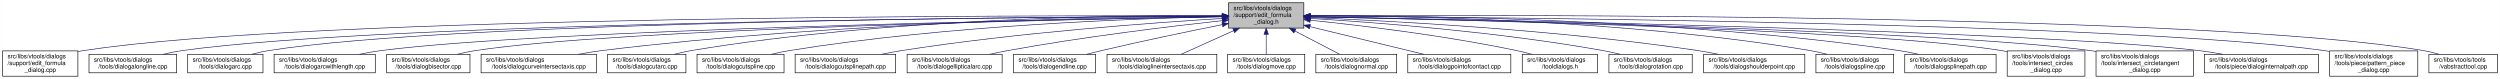
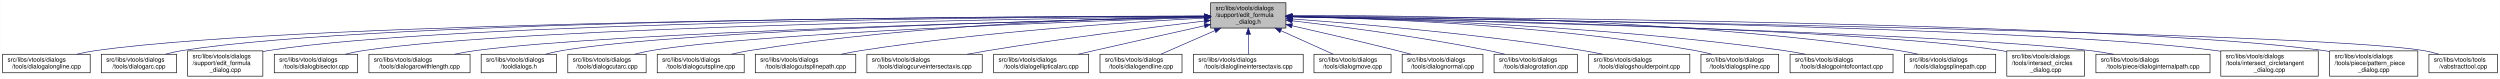
- <svg xmlns="http://www.w3.org/2000/svg" xmlns:xlink="http://www.w3.org/1999/xlink" width="4052pt" height="128pt" viewBox="0.00 0.00 4051.50 128.00">
+ <svg xmlns="http://www.w3.org/2000/svg" xmlns:xlink="http://www.w3.org/1999/xlink" width="4054pt" height="128pt" viewBox="0.00 0.00 4053.50 128.00">
  <g id="graph0" class="graph" transform="scale(1 1) rotate(0) translate(4 124)">
-     <polygon fill="white" stroke="transparent" points="-4,4 -4,-124 4047.5,-124 4047.5,4 -4,4" />
+     <polygon fill="white" stroke="transparent" points="-4,4 -4,-124 4049.5,-124 4049.5,4 -4,4" />
    <g id="node1" class="node">
      <g id="a_node1">
        <a xlink:title=" ">
-           <polygon fill="#bfbfbf" stroke="black" points="1987,-78.5 1987,-119.5 2109,-119.5 2109,-78.5 1987,-78.5" />
-           <text text-anchor="start" x="1995" y="-107.5" font-family="Helvetica,sans-Serif" font-size="10.00">src/libs/vtools/dialogs</text>
-           <text text-anchor="start" x="1995" y="-96.5" font-family="Helvetica,sans-Serif" font-size="10.00">/support/edit_formula</text>
-           <text text-anchor="middle" x="2048" y="-85.5" font-family="Helvetica,sans-Serif" font-size="10.00">_dialog.h</text>
+           <polygon fill="#bfbfbf" stroke="black" points="1959,-78.5 1959,-119.5 2081,-119.5 2081,-78.5 1959,-78.5" />
+           <text text-anchor="start" x="1967" y="-107.5" font-family="Helvetica,sans-Serif" font-size="10.00">src/libs/vtools/dialogs</text>
+           <text text-anchor="start" x="1967" y="-96.5" font-family="Helvetica,sans-Serif" font-size="10.00">/support/edit_formula</text>
+           <text text-anchor="middle" x="2020" y="-85.5" font-family="Helvetica,sans-Serif" font-size="10.00">_dialog.h</text>
        </a>
      </g>
    </g>
    <g id="node2" class="node">
      <g id="a_node2">
-         <a xlink:href="../../d7/d8d/edit__formula__dialog_8cpp.html" target="_top" xlink:title=" ">
-           <polygon fill="white" stroke="black" points="0,-0.5 0,-41.5 122,-41.5 122,-0.5 0,-0.5" />
-           <text text-anchor="start" x="8" y="-29.5" font-family="Helvetica,sans-Serif" font-size="10.00">src/libs/vtools/dialogs</text>
-           <text text-anchor="start" x="8" y="-18.5" font-family="Helvetica,sans-Serif" font-size="10.00">/support/edit_formula</text>
-           <text text-anchor="middle" x="61" y="-7.5" font-family="Helvetica,sans-Serif" font-size="10.00">_dialog.cpp</text>
+         <a xlink:href="../../d6/d5d/dialogalongline_8cpp.html" target="_top" xlink:title=" ">
+           <polygon fill="white" stroke="black" points="0,-6 0,-36 142,-36 142,-6 0,-6" />
+           <text text-anchor="start" x="8" y="-24" font-family="Helvetica,sans-Serif" font-size="10.00">src/libs/vtools/dialogs</text>
+           <text text-anchor="middle" x="71" y="-13" font-family="Helvetica,sans-Serif" font-size="10.00">/tools/dialogalongline.cpp</text>
        </a>
      </g>
    </g>
    <g id="edge1" class="edge">
-       <path fill="none" stroke="midnightblue" d="M1976.36,-98.29C1673.47,-99.15 496.82,-98.69 131,-42 128.13,-41.55 125.21,-41.03 122.27,-40.44" />
-       <polygon fill="midnightblue" stroke="midnightblue" points="1976.77,-101.79 1986.76,-98.26 1976.75,-94.79 1976.77,-101.79" />
+       <path fill="none" stroke="midnightblue" d="M1948.71,-97.91C1651.25,-97.23 507.92,-91.38 151,-42 140.93,-40.61 130.29,-38.45 120.18,-36.06" />
+       <polygon fill="midnightblue" stroke="midnightblue" points="1948.93,-101.41 1958.94,-97.93 1948.94,-94.41 1948.93,-101.41" />
    </g>
    <g id="node3" class="node">
      <g id="a_node3">
-         <a xlink:href="../../d6/d5d/dialogalongline_8cpp.html" target="_top" xlink:title=" ">
-           <polygon fill="white" stroke="black" points="140,-6 140,-36 282,-36 282,-6 140,-6" />
-           <text text-anchor="start" x="148" y="-24" font-family="Helvetica,sans-Serif" font-size="10.00">src/libs/vtools/dialogs</text>
-           <text text-anchor="middle" x="211" y="-13" font-family="Helvetica,sans-Serif" font-size="10.00">/tools/dialogalongline.cpp</text>
+         <a xlink:href="../../d1/d37/dialogarc_8cpp.html" target="_top" xlink:title=" ">
+           <polygon fill="white" stroke="black" points="160,-6 160,-36 282,-36 282,-6 160,-6" />
+           <text text-anchor="start" x="168" y="-24" font-family="Helvetica,sans-Serif" font-size="10.00">src/libs/vtools/dialogs</text>
+           <text text-anchor="middle" x="221" y="-13" font-family="Helvetica,sans-Serif" font-size="10.00">/tools/dialogarc.cpp</text>
        </a>
      </g>
    </g>
    <g id="edge2" class="edge">
-       <path fill="none" stroke="midnightblue" d="M1976.3,-97.75C1689.54,-96.44 624.66,-88.48 291,-42 280.93,-40.6 270.3,-38.43 260.18,-36.04" />
-       <polygon fill="midnightblue" stroke="midnightblue" points="1976.55,-101.25 1986.57,-97.8 1976.58,-94.25 1976.55,-101.25" />
+       <path fill="none" stroke="midnightblue" d="M1948.44,-98.02C1664.68,-97.75 618.16,-93.23 291,-42 282.13,-40.61 272.8,-38.45 263.94,-36.06" />
+       <polygon fill="midnightblue" stroke="midnightblue" points="1948.61,-101.52 1958.61,-98.03 1948.61,-94.52 1948.61,-101.52" />
    </g>
    <g id="node4" class="node">
      <g id="a_node4">
-         <a xlink:href="../../d1/d37/dialogarc_8cpp.html" target="_top" xlink:title=" ">
-           <polygon fill="white" stroke="black" points="300,-6 300,-36 422,-36 422,-6 300,-6" />
-           <text text-anchor="start" x="308" y="-24" font-family="Helvetica,sans-Serif" font-size="10.00">src/libs/vtools/dialogs</text>
-           <text text-anchor="middle" x="361" y="-13" font-family="Helvetica,sans-Serif" font-size="10.00">/tools/dialogarc.cpp</text>
+         <a xlink:href="../../d7/d8d/edit__formula__dialog_8cpp.html" target="_top" xlink:title=" ">
+           <polygon fill="white" stroke="black" points="300,-0.5 300,-41.5 422,-41.5 422,-0.5 300,-0.5" />
+           <text text-anchor="start" x="308" y="-29.5" font-family="Helvetica,sans-Serif" font-size="10.00">src/libs/vtools/dialogs</text>
+           <text text-anchor="start" x="308" y="-18.5" font-family="Helvetica,sans-Serif" font-size="10.00">/support/edit_formula</text>
+           <text text-anchor="middle" x="361" y="-7.5" font-family="Helvetica,sans-Serif" font-size="10.00">_dialog.cpp</text>
        </a>
      </g>
    </g>
    <g id="edge3" class="edge">
-       <path fill="none" stroke="midnightblue" d="M1976.61,-97.84C1704.88,-96.86 735.25,-89.99 431,-42 422.14,-40.6 412.8,-38.44 403.95,-36.05" />
-       <polygon fill="midnightblue" stroke="midnightblue" points="1976.73,-101.34 1986.74,-97.87 1976.75,-94.34 1976.73,-101.34" />
+       <path fill="none" stroke="midnightblue" d="M1948.94,-97.79C1680.68,-96.63 729.64,-89.2 431,-42 428.13,-41.55 425.21,-41.01 422.27,-40.42" />
+       <polygon fill="midnightblue" stroke="midnightblue" points="1948.93,-101.29 1958.95,-97.83 1948.96,-94.29 1948.93,-101.29" />
    </g>
    <g id="node5" class="node">
      <g id="a_node5">
-         <a xlink:href="../../d2/d29/dialogarcwithlength_8cpp.html" target="_top" xlink:title=" ">
-           <polygon fill="white" stroke="black" points="440,-6 440,-36 604,-36 604,-6 440,-6" />
-           <text text-anchor="start" x="448" y="-24" font-family="Helvetica,sans-Serif" font-size="10.00">src/libs/vtools/dialogs</text>
-           <text text-anchor="middle" x="522" y="-13" font-family="Helvetica,sans-Serif" font-size="10.00">/tools/dialogarcwithlength.cpp</text>
+         <a xlink:href="../../da/dfa/dialogbisector_8cpp.html" target="_top" xlink:title=" ">
+           <polygon fill="white" stroke="black" points="440.5,-6 440.5,-36 575.5,-36 575.5,-6 440.5,-6" />
+           <text text-anchor="start" x="448.5" y="-24" font-family="Helvetica,sans-Serif" font-size="10.00">src/libs/vtools/dialogs</text>
+           <text text-anchor="middle" x="508" y="-13" font-family="Helvetica,sans-Serif" font-size="10.00">/tools/dialogbisector.cpp</text>
        </a>
      </g>
    </g>
    <g id="edge4" class="edge">
-       <path fill="none" stroke="midnightblue" d="M1976.89,-96.89C1725.77,-92.73 881.3,-76.44 613,-42 601.77,-40.56 589.88,-38.41 578.52,-36.05" />
-       <polygon fill="midnightblue" stroke="midnightblue" points="1976.93,-100.4 1986.99,-97.06 1977.05,-93.4 1976.93,-100.4" />
+       <path fill="none" stroke="midnightblue" d="M1948.84,-97.25C1697.56,-94.27 852.6,-81.5 585,-42 575.44,-40.59 565.34,-38.45 555.73,-36.1" />
+       <polygon fill="midnightblue" stroke="midnightblue" points="1948.9,-100.75 1958.94,-97.37 1948.99,-93.75 1948.9,-100.75" />
    </g>
    <g id="node6" class="node">
      <g id="a_node6">
-         <a xlink:href="../../da/dfa/dialogbisector_8cpp.html" target="_top" xlink:title=" ">
-           <polygon fill="white" stroke="black" points="622.5,-6 622.5,-36 757.5,-36 757.5,-6 622.5,-6" />
-           <text text-anchor="start" x="630.5" y="-24" font-family="Helvetica,sans-Serif" font-size="10.00">src/libs/vtools/dialogs</text>
-           <text text-anchor="middle" x="690" y="-13" font-family="Helvetica,sans-Serif" font-size="10.00">/tools/dialogbisector.cpp</text>
+         <a xlink:href="../../d2/d29/dialogarcwithlength_8cpp.html" target="_top" xlink:title=" ">
+           <polygon fill="white" stroke="black" points="594,-6 594,-36 758,-36 758,-6 594,-6" />
+           <text text-anchor="start" x="602" y="-24" font-family="Helvetica,sans-Serif" font-size="10.00">src/libs/vtools/dialogs</text>
+           <text text-anchor="middle" x="676" y="-13" font-family="Helvetica,sans-Serif" font-size="10.00">/tools/dialogarcwithlength.cpp</text>
        </a>
      </g>
    </g>
    <g id="edge5" class="edge">
-       <path fill="none" stroke="midnightblue" d="M1976.67,-96.89C1743.05,-92.94 1002.3,-77.83 766,-42 756.56,-40.57 746.6,-38.42 737.11,-36.06" />
-       <polygon fill="midnightblue" stroke="midnightblue" points="1976.7,-100.39 1986.75,-97.06 1976.81,-93.39 1976.7,-100.39" />
+       <path fill="none" stroke="midnightblue" d="M1948.42,-96.42C1718.13,-91.07 997.97,-72.31 767,-42 755.93,-40.55 744.22,-38.43 733.02,-36.1" />
+       <polygon fill="midnightblue" stroke="midnightblue" points="1948.61,-99.92 1958.68,-96.65 1948.77,-92.93 1948.61,-99.92" />
    </g>
    <g id="node7" class="node">
      <g id="a_node7">
-         <a xlink:href="../../dd/d39/dialogcurveintersectaxis_8cpp.html" target="_top" xlink:title=" ">
-           <polygon fill="white" stroke="black" points="775.5,-6 775.5,-36 962.5,-36 962.5,-6 775.5,-6" />
-           <text text-anchor="start" x="783.5" y="-24" font-family="Helvetica,sans-Serif" font-size="10.00">src/libs/vtools/dialogs</text>
-           <text text-anchor="middle" x="869" y="-13" font-family="Helvetica,sans-Serif" font-size="10.00">/tools/dialogcurveintersectaxis.cpp</text>
+         <a xlink:href="../../df/ded/tooldialogs_8h.html" target="_top" xlink:title=" ">
+           <polygon fill="white" stroke="black" points="776,-6 776,-36 898,-36 898,-6 776,-6" />
+           <text text-anchor="start" x="784" y="-24" font-family="Helvetica,sans-Serif" font-size="10.00">src/libs/vtools/dialogs</text>
+           <text text-anchor="middle" x="837" y="-13" font-family="Helvetica,sans-Serif" font-size="10.00">/tooldialogs.h</text>
        </a>
      </g>
    </g>
    <g id="edge6" class="edge">
-       <path fill="none" stroke="midnightblue" d="M1976.71,-97.78C1803.67,-96.47 1347.91,-88.51 971,-42 958.73,-40.49 945.73,-38.35 933.26,-36.03" />
-       <polygon fill="midnightblue" stroke="midnightblue" points="1976.69,-101.28 1986.71,-97.85 1976.74,-94.28 1976.69,-101.28" />
+       <path fill="none" stroke="midnightblue" d="M1948.83,-96.54C1736.34,-91.84 1108.76,-75.45 907,-42 898.27,-40.55 889.08,-38.4 880.34,-36.04" />
+       <polygon fill="midnightblue" stroke="midnightblue" points="1948.86,-100.04 1958.94,-96.76 1949.02,-93.04 1948.86,-100.04" />
    </g>
    <g id="node8" class="node">
      <g id="a_node8">
        <a xlink:href="../../d9/d90/dialogcutarc_8cpp.html" target="_top" xlink:title=" ">
-           <polygon fill="white" stroke="black" points="980.5,-6 980.5,-36 1107.5,-36 1107.5,-6 980.5,-6" />
-           <text text-anchor="start" x="988.5" y="-24" font-family="Helvetica,sans-Serif" font-size="10.00">src/libs/vtools/dialogs</text>
-           <text text-anchor="middle" x="1044" y="-13" font-family="Helvetica,sans-Serif" font-size="10.00">/tools/dialogcutarc.cpp</text>
+           <polygon fill="white" stroke="black" points="916.5,-6 916.5,-36 1043.5,-36 1043.5,-6 916.5,-6" />
+           <text text-anchor="start" x="924.5" y="-24" font-family="Helvetica,sans-Serif" font-size="10.00">src/libs/vtools/dialogs</text>
+           <text text-anchor="middle" x="980" y="-13" font-family="Helvetica,sans-Serif" font-size="10.00">/tools/dialogcutarc.cpp</text>
        </a>
      </g>
    </g>
    <g id="edge7" class="edge">
-       <path fill="none" stroke="midnightblue" d="M1976.54,-98.81C1819.63,-99.49 1433.66,-95.05 1116,-42 1107.17,-40.53 1097.87,-38.39 1088.99,-36.06" />
-       <polygon fill="midnightblue" stroke="midnightblue" points="1977,-102.31 1986.99,-98.76 1976.97,-95.31 1977,-102.31" />
+       <path fill="none" stroke="midnightblue" d="M1948.96,-95.86C1755.94,-89.72 1224.73,-70.65 1052,-42 1043.17,-40.54 1033.87,-38.41 1024.99,-36.08" />
+       <polygon fill="midnightblue" stroke="midnightblue" points="1948.89,-99.36 1958.99,-96.17 1949.11,-92.36 1948.89,-99.36" />
    </g>
    <g id="node9" class="node">
      <g id="a_node9">
        <a xlink:href="../../d3/d2e/dialogcutspline_8cpp.html" target="_top" xlink:title=" ">
-           <polygon fill="white" stroke="black" points="1125.5,-6 1125.5,-36 1266.5,-36 1266.5,-6 1125.5,-6" />
-           <text text-anchor="start" x="1133.5" y="-24" font-family="Helvetica,sans-Serif" font-size="10.00">src/libs/vtools/dialogs</text>
-           <text text-anchor="middle" x="1196" y="-13" font-family="Helvetica,sans-Serif" font-size="10.00">/tools/dialogcutspline.cpp</text>
+           <polygon fill="white" stroke="black" points="1061.5,-6 1061.5,-36 1202.5,-36 1202.5,-6 1061.5,-6" />
+           <text text-anchor="start" x="1069.5" y="-24" font-family="Helvetica,sans-Serif" font-size="10.00">src/libs/vtools/dialogs</text>
+           <text text-anchor="middle" x="1132" y="-13" font-family="Helvetica,sans-Serif" font-size="10.00">/tools/dialogcutspline.cpp</text>
        </a>
      </g>
    </g>
    <g id="edge8" class="edge">
-       <path fill="none" stroke="midnightblue" d="M1976.6,-97.01C1839.67,-94.18 1531,-83.35 1275,-42 1265.5,-40.47 1255.48,-38.34 1245.87,-36.03" />
-       <polygon fill="midnightblue" stroke="midnightblue" points="1976.88,-100.51 1986.95,-97.21 1977.02,-93.51 1976.88,-100.51" />
+       <path fill="none" stroke="midnightblue" d="M1948.66,-97.33C1807.11,-95.07 1481.07,-85.18 1211,-42 1201.5,-40.48 1191.47,-38.36 1181.87,-36.06" />
+       <polygon fill="midnightblue" stroke="midnightblue" points="1948.89,-100.84 1958.94,-97.49 1949,-93.84 1948.89,-100.84" />
    </g>
    <g id="node10" class="node">
      <g id="a_node10">
        <a xlink:href="../../df/d30/dialogcutsplinepath_8cpp.html" target="_top" xlink:title=" ">
-           <polygon fill="white" stroke="black" points="1284.5,-6 1284.5,-36 1447.5,-36 1447.5,-6 1284.5,-6" />
-           <text text-anchor="start" x="1292.5" y="-24" font-family="Helvetica,sans-Serif" font-size="10.00">src/libs/vtools/dialogs</text>
-           <text text-anchor="middle" x="1366" y="-13" font-family="Helvetica,sans-Serif" font-size="10.00">/tools/dialogcutsplinepath.cpp</text>
+           <polygon fill="white" stroke="black" points="1220.5,-6 1220.5,-36 1383.5,-36 1383.5,-6 1220.5,-6" />
+           <text text-anchor="start" x="1228.5" y="-24" font-family="Helvetica,sans-Serif" font-size="10.00">src/libs/vtools/dialogs</text>
+           <text text-anchor="middle" x="1302" y="-13" font-family="Helvetica,sans-Serif" font-size="10.00">/tools/dialogcutsplinepath.cpp</text>
        </a>
      </g>
    </g>
    <g id="edge9" class="edge">
-       <path fill="none" stroke="midnightblue" d="M1976.76,-94.06C1865.36,-87.27 1643.37,-71.2 1457,-42 1446.61,-40.37 1435.63,-38.28 1425.03,-36.07" />
-       <polygon fill="midnightblue" stroke="midnightblue" points="1976.67,-97.56 1986.86,-94.67 1977.09,-90.58 1976.67,-97.56" />
+       <path fill="none" stroke="midnightblue" d="M1948.36,-94.64C1831.38,-88.48 1592.29,-73.05 1392,-42 1381.56,-40.38 1370.52,-38.27 1359.89,-36.02" />
+       <polygon fill="midnightblue" stroke="midnightblue" points="1948.45,-98.15 1958.62,-95.17 1948.81,-91.16 1948.45,-98.15" />
    </g>
    <g id="node11" class="node">
      <g id="a_node11">
-         <a xlink:href="../../d9/d68/dialogellipticalarc_8cpp.html" target="_top" xlink:title=" ">
-           <polygon fill="white" stroke="black" points="1466,-6 1466,-36 1620,-36 1620,-6 1466,-6" />
-           <text text-anchor="start" x="1474" y="-24" font-family="Helvetica,sans-Serif" font-size="10.00">src/libs/vtools/dialogs</text>
-           <text text-anchor="middle" x="1543" y="-13" font-family="Helvetica,sans-Serif" font-size="10.00">/tools/dialogellipticalarc.cpp</text>
+         <a xlink:href="../../dd/d39/dialogcurveintersectaxis_8cpp.html" target="_top" xlink:title=" ">
+           <polygon fill="white" stroke="black" points="1401.5,-6 1401.5,-36 1588.5,-36 1588.5,-6 1401.5,-6" />
+           <text text-anchor="start" x="1409.5" y="-24" font-family="Helvetica,sans-Serif" font-size="10.00">src/libs/vtools/dialogs</text>
+           <text text-anchor="middle" x="1495" y="-13" font-family="Helvetica,sans-Serif" font-size="10.00">/tools/dialogcurveintersectaxis.cpp</text>
        </a>
      </g>
    </g>
    <g id="edge10" class="edge">
-       <path fill="none" stroke="midnightblue" d="M1976.85,-90.59C1893.23,-81.4 1750.46,-64.19 1629,-42 1619.5,-40.26 1609.47,-38.17 1599.74,-36" />
-       <polygon fill="midnightblue" stroke="midnightblue" points="1976.68,-94.09 1987,-91.7 1977.44,-87.13 1976.68,-94.09" />
+       <path fill="none" stroke="midnightblue" d="M1948.73,-89.86C1864.68,-79.96 1720.83,-62.06 1598,-42 1587.03,-40.21 1575.45,-38.14 1564.15,-36.02" />
+       <polygon fill="midnightblue" stroke="midnightblue" points="1948.34,-93.34 1958.68,-91.03 1949.16,-86.39 1948.34,-93.34" />
    </g>
    <g id="node12" class="node">
      <g id="a_node12">
-         <a xlink:href="../../d3/d15/dialogendline_8cpp.html" target="_top" xlink:title=" ">
-           <polygon fill="white" stroke="black" points="1638.5,-6 1638.5,-36 1771.5,-36 1771.5,-6 1638.5,-6" />
-           <text text-anchor="start" x="1646.5" y="-24" font-family="Helvetica,sans-Serif" font-size="10.00">src/libs/vtools/dialogs</text>
-           <text text-anchor="middle" x="1705" y="-13" font-family="Helvetica,sans-Serif" font-size="10.00">/tools/dialogendline.cpp</text>
+         <a xlink:href="../../d9/d68/dialogellipticalarc_8cpp.html" target="_top" xlink:title=" ">
+           <polygon fill="white" stroke="black" points="1607,-6 1607,-36 1761,-36 1761,-6 1607,-6" />
+           <text text-anchor="start" x="1615" y="-24" font-family="Helvetica,sans-Serif" font-size="10.00">src/libs/vtools/dialogs</text>
+           <text text-anchor="middle" x="1684" y="-13" font-family="Helvetica,sans-Serif" font-size="10.00">/tools/dialogellipticalarc.cpp</text>
        </a>
      </g>
    </g>
    <g id="edge11" class="edge">
-       <path fill="none" stroke="midnightblue" d="M1976.69,-84.06C1922.78,-73.28 1847.04,-57.6 1781,-42 1773.17,-40.15 1764.91,-38.09 1756.83,-36.01" />
-       <polygon fill="midnightblue" stroke="midnightblue" points="1976.34,-87.56 1986.83,-86.09 1977.71,-80.7 1976.34,-87.56" />
+       <path fill="none" stroke="midnightblue" d="M1948.77,-82.21C1898.73,-71.07 1830.24,-55.75 1770,-42 1761.63,-40.09 1752.81,-38.06 1744.13,-36.05" />
+       <polygon fill="midnightblue" stroke="midnightblue" points="1948.32,-85.69 1958.84,-84.45 1949.84,-78.86 1948.32,-85.69" />
    </g>
    <g id="node13" class="node">
      <g id="a_node13">
-         <a xlink:href="../../de/d3c/dialoglineintersectaxis_8cpp.html" target="_top" xlink:title=" ">
-           <polygon fill="white" stroke="black" points="1790,-6 1790,-36 1968,-36 1968,-6 1790,-6" />
-           <text text-anchor="start" x="1798" y="-24" font-family="Helvetica,sans-Serif" font-size="10.00">src/libs/vtools/dialogs</text>
-           <text text-anchor="middle" x="1879" y="-13" font-family="Helvetica,sans-Serif" font-size="10.00">/tools/dialoglineintersectaxis.cpp</text>
+         <a xlink:href="../../d3/d15/dialogendline_8cpp.html" target="_top" xlink:title=" ">
+           <polygon fill="white" stroke="black" points="1779.5,-6 1779.5,-36 1912.5,-36 1912.5,-6 1779.5,-6" />
+           <text text-anchor="start" x="1787.5" y="-24" font-family="Helvetica,sans-Serif" font-size="10.00">src/libs/vtools/dialogs</text>
+           <text text-anchor="middle" x="1846" y="-13" font-family="Helvetica,sans-Serif" font-size="10.00">/tools/dialogendline.cpp</text>
        </a>
      </g>
    </g>
    <g id="edge12" class="edge">
-       <path fill="none" stroke="midnightblue" d="M1995.26,-74.28C1967.4,-61.76 1934.16,-46.81 1910.37,-36.11" />
-       <polygon fill="midnightblue" stroke="midnightblue" points="1993.92,-77.52 2004.48,-78.43 1996.79,-71.13 1993.92,-77.52" />
+       <path fill="none" stroke="midnightblue" d="M1965.7,-74.28C1937.02,-61.76 1902.79,-46.81 1878.3,-36.11" />
+       <polygon fill="midnightblue" stroke="midnightblue" points="1964.63,-77.63 1975.19,-78.43 1967.43,-71.22 1964.63,-77.63" />
    </g>
    <g id="node14" class="node">
      <g id="a_node14">
-         <a xlink:href="../../d2/d51/dialogmove_8cpp.html" target="_top" xlink:title=" ">
-           <polygon fill="white" stroke="black" points="1985.5,-6 1985.5,-36 2110.5,-36 2110.5,-6 1985.5,-6" />
-           <text text-anchor="start" x="1993.5" y="-24" font-family="Helvetica,sans-Serif" font-size="10.00">src/libs/vtools/dialogs</text>
-           <text text-anchor="middle" x="2048" y="-13" font-family="Helvetica,sans-Serif" font-size="10.00">/tools/dialogmove.cpp</text>
+         <a xlink:href="../../de/d3c/dialoglineintersectaxis_8cpp.html" target="_top" xlink:title=" ">
+           <polygon fill="white" stroke="black" points="1931,-6 1931,-36 2109,-36 2109,-6 1931,-6" />
+           <text text-anchor="start" x="1939" y="-24" font-family="Helvetica,sans-Serif" font-size="10.00">src/libs/vtools/dialogs</text>
+           <text text-anchor="middle" x="2020" y="-13" font-family="Helvetica,sans-Serif" font-size="10.00">/tools/dialoglineintersectaxis.cpp</text>
        </a>
      </g>
    </g>
    <g id="edge13" class="edge">
-       <path fill="none" stroke="midnightblue" d="M2048,-68.28C2048,-57.25 2048,-45.25 2048,-36.23" />
-       <polygon fill="midnightblue" stroke="midnightblue" points="2044.5,-68.43 2048,-78.43 2051.5,-68.43 2044.5,-68.43" />
+       <path fill="none" stroke="midnightblue" d="M2020,-68.28C2020,-57.25 2020,-45.25 2020,-36.23" />
+       <polygon fill="midnightblue" stroke="midnightblue" points="2016.5,-68.43 2020,-78.43 2023.5,-68.43 2016.5,-68.43" />
    </g>
    <g id="node15" class="node">
      <g id="a_node15">
-         <a xlink:href="../../da/df4/dialognormal_8cpp.html" target="_top" xlink:title=" ">
-           <polygon fill="white" stroke="black" points="2128.5,-6 2128.5,-36 2259.5,-36 2259.5,-6 2128.5,-6" />
-           <text text-anchor="start" x="2136.5" y="-24" font-family="Helvetica,sans-Serif" font-size="10.00">src/libs/vtools/dialogs</text>
-           <text text-anchor="middle" x="2194" y="-13" font-family="Helvetica,sans-Serif" font-size="10.00">/tools/dialognormal.cpp</text>
+         <a xlink:href="../../d2/d51/dialogmove_8cpp.html" target="_top" xlink:title=" ">
+           <polygon fill="white" stroke="black" points="2126.5,-6 2126.5,-36 2251.5,-36 2251.5,-6 2126.5,-6" />
+           <text text-anchor="start" x="2134.5" y="-24" font-family="Helvetica,sans-Serif" font-size="10.00">src/libs/vtools/dialogs</text>
+           <text text-anchor="middle" x="2189" y="-13" font-family="Helvetica,sans-Serif" font-size="10.00">/tools/dialogmove.cpp</text>
        </a>
      </g>
    </g>
    <g id="edge14" class="edge">
-       <path fill="none" stroke="midnightblue" d="M2094.48,-73.81C2118.26,-61.43 2146.4,-46.78 2166.67,-36.23" />
-       <polygon fill="midnightblue" stroke="midnightblue" points="2092.85,-70.71 2085.6,-78.43 2096.08,-76.92 2092.85,-70.71" />
+       <path fill="none" stroke="midnightblue" d="M2072.74,-74.28C2100.6,-61.76 2133.84,-46.81 2157.63,-36.11" />
+       <polygon fill="midnightblue" stroke="midnightblue" points="2071.21,-71.13 2063.52,-78.43 2074.08,-77.52 2071.21,-71.13" />
    </g>
    <g id="node16" class="node">
      <g id="a_node16">
-         <a xlink:href="../../d9/df4/dialogpointofcontact_8cpp.html" target="_top" xlink:title=" ">
-           <polygon fill="white" stroke="black" points="2277.5,-6 2277.5,-36 2444.5,-36 2444.5,-6 2277.5,-6" />
-           <text text-anchor="start" x="2285.5" y="-24" font-family="Helvetica,sans-Serif" font-size="10.00">src/libs/vtools/dialogs</text>
-           <text text-anchor="middle" x="2361" y="-13" font-family="Helvetica,sans-Serif" font-size="10.00">/tools/dialogpointofcontact.cpp</text>
+         <a xlink:href="../../da/df4/dialognormal_8cpp.html" target="_top" xlink:title=" ">
+           <polygon fill="white" stroke="black" points="2269.5,-6 2269.5,-36 2400.5,-36 2400.5,-6 2269.5,-6" />
+           <text text-anchor="start" x="2277.5" y="-24" font-family="Helvetica,sans-Serif" font-size="10.00">src/libs/vtools/dialogs</text>
+           <text text-anchor="middle" x="2335" y="-13" font-family="Helvetica,sans-Serif" font-size="10.00">/tools/dialognormal.cpp</text>
        </a>
      </g>
    </g>
    <g id="edge15" class="edge">
-       <path fill="none" stroke="midnightblue" d="M2118.89,-80.79C2174.6,-67.26 2251.21,-48.66 2303.23,-36.03" />
-       <polygon fill="midnightblue" stroke="midnightblue" points="2117.98,-77.41 2109.09,-83.17 2119.64,-84.21 2117.98,-77.41" />
+       <path fill="none" stroke="midnightblue" d="M2091.05,-82.19C2139.13,-71.32 2204.02,-56.32 2261,-42 2268.49,-40.12 2276.38,-38.06 2284.11,-36.01" />
+       <polygon fill="midnightblue" stroke="midnightblue" points="2090.04,-78.83 2081.06,-84.44 2091.58,-85.66 2090.04,-78.83" />
    </g>
    <g id="node17" class="node">
      <g id="a_node17">
-         <a xlink:href="../../df/ded/tooldialogs_8h.html" target="_top" xlink:title=" ">
-           <polygon fill="white" stroke="black" points="2463,-6 2463,-36 2585,-36 2585,-6 2463,-6" />
-           <text text-anchor="start" x="2471" y="-24" font-family="Helvetica,sans-Serif" font-size="10.00">src/libs/vtools/dialogs</text>
-           <text text-anchor="middle" x="2524" y="-13" font-family="Helvetica,sans-Serif" font-size="10.00">/tooldialogs.h</text>
+         <a xlink:href="../../dc/d64/dialogrotation_8cpp.html" target="_top" xlink:title=" ">
+           <polygon fill="white" stroke="black" points="2418.5,-6 2418.5,-36 2553.5,-36 2553.5,-6 2418.5,-6" />
+           <text text-anchor="start" x="2426.5" y="-24" font-family="Helvetica,sans-Serif" font-size="10.00">src/libs/vtools/dialogs</text>
+           <text text-anchor="middle" x="2486" y="-13" font-family="Helvetica,sans-Serif" font-size="10.00">/tools/dialogrotation.cpp</text>
        </a>
      </g>
    </g>
    <g id="edge16" class="edge">
-       <path fill="none" stroke="midnightblue" d="M2119.49,-91.23C2201,-82.79 2337.99,-66.45 2454,-42 2461.92,-40.33 2470.25,-38.25 2478.29,-36.06" />
-       <polygon fill="midnightblue" stroke="midnightblue" points="2118.93,-87.77 2109.34,-92.27 2119.64,-94.73 2118.93,-87.77" />
+       <path fill="none" stroke="midnightblue" d="M2091.43,-90.24C2169.96,-81.12 2299.65,-64.37 2410,-42 2418.42,-40.29 2427.3,-38.21 2435.91,-36.05" />
+       <polygon fill="midnightblue" stroke="midnightblue" points="2090.7,-86.8 2081.17,-91.42 2091.5,-93.75 2090.7,-86.8" />
    </g>
    <g id="node18" class="node">
      <g id="a_node18">
-         <a xlink:href="../../dc/d64/dialogrotation_8cpp.html" target="_top" xlink:title=" ">
-           <polygon fill="white" stroke="black" points="2603.5,-6 2603.5,-36 2738.5,-36 2738.5,-6 2603.5,-6" />
-           <text text-anchor="start" x="2611.5" y="-24" font-family="Helvetica,sans-Serif" font-size="10.00">src/libs/vtools/dialogs</text>
-           <text text-anchor="middle" x="2671" y="-13" font-family="Helvetica,sans-Serif" font-size="10.00">/tools/dialogrotation.cpp</text>
+         <a xlink:href="../../d3/d23/dialogshoulderpoint_8cpp.html" target="_top" xlink:title=" ">
+           <polygon fill="white" stroke="black" points="2572,-6 2572,-36 2736,-36 2736,-6 2572,-6" />
+           <text text-anchor="start" x="2580" y="-24" font-family="Helvetica,sans-Serif" font-size="10.00">src/libs/vtools/dialogs</text>
+           <text text-anchor="middle" x="2654" y="-13" font-family="Helvetica,sans-Serif" font-size="10.00">/tools/dialogshoulderpoint.cpp</text>
        </a>
      </g>
    </g>
    <g id="edge17" class="edge">
-       <path fill="none" stroke="midnightblue" d="M2119.15,-94.16C2223.82,-87.74 2425.19,-72.4 2594,-42 2602.97,-40.38 2612.43,-38.27 2621.54,-36.03" />
-       <polygon fill="midnightblue" stroke="midnightblue" points="2118.79,-90.68 2109.02,-94.77 2119.21,-97.66 2118.79,-90.68" />
+       <path fill="none" stroke="midnightblue" d="M2091.46,-93.23C2195.61,-85.69 2395.03,-69.03 2563,-42 2573.22,-40.36 2584.02,-38.28 2594.47,-36.1" />
+       <polygon fill="midnightblue" stroke="midnightblue" points="2091.1,-89.75 2081.37,-93.95 2091.6,-96.73 2091.1,-89.75" />
    </g>
    <g id="node19" class="node">
      <g id="a_node19">
-         <a xlink:href="../../d3/d23/dialogshoulderpoint_8cpp.html" target="_top" xlink:title=" ">
-           <polygon fill="white" stroke="black" points="2757,-6 2757,-36 2921,-36 2921,-6 2757,-6" />
-           <text text-anchor="start" x="2765" y="-24" font-family="Helvetica,sans-Serif" font-size="10.00">src/libs/vtools/dialogs</text>
-           <text text-anchor="middle" x="2839" y="-13" font-family="Helvetica,sans-Serif" font-size="10.00">/tools/dialogshoulderpoint.cpp</text>
+         <a xlink:href="../../df/de5/dialogspline_8cpp.html" target="_top" xlink:title=" ">
+           <polygon fill="white" stroke="black" points="2754,-6 2754,-36 2880,-36 2880,-6 2754,-6" />
+           <text text-anchor="start" x="2762" y="-24" font-family="Helvetica,sans-Serif" font-size="10.00">src/libs/vtools/dialogs</text>
+           <text text-anchor="middle" x="2817" y="-13" font-family="Helvetica,sans-Serif" font-size="10.00">/tools/dialogspline.cpp</text>
        </a>
      </g>
    </g>
    <g id="edge18" class="edge">
-       <path fill="none" stroke="midnightblue" d="M2119.55,-95.5C2246.64,-90.35 2519.88,-76.03 2748,-42 2758.56,-40.42 2769.72,-38.33 2780.48,-36.09" />
-       <polygon fill="midnightblue" stroke="midnightblue" points="2119.03,-92.02 2109.18,-95.91 2119.31,-99.01 2119.03,-92.02" />
+       <path fill="none" stroke="midnightblue" d="M2091.4,-97.06C2222.06,-94.33 2508.03,-83.66 2745,-42 2753.69,-40.47 2762.84,-38.35 2771.6,-36.05" />
+       <polygon fill="midnightblue" stroke="midnightblue" points="2091.06,-93.57 2081.13,-97.26 2091.2,-100.56 2091.06,-93.57" />
    </g>
    <g id="node20" class="node">
      <g id="a_node20">
-         <a xlink:href="../../df/de5/dialogspline_8cpp.html" target="_top" xlink:title=" ">
-           <polygon fill="white" stroke="black" points="2939,-6 2939,-36 3065,-36 3065,-6 2939,-6" />
-           <text text-anchor="start" x="2947" y="-24" font-family="Helvetica,sans-Serif" font-size="10.00">src/libs/vtools/dialogs</text>
-           <text text-anchor="middle" x="3002" y="-13" font-family="Helvetica,sans-Serif" font-size="10.00">/tools/dialogspline.cpp</text>
+         <a xlink:href="../../d9/df4/dialogpointofcontact_8cpp.html" target="_top" xlink:title=" ">
+           <polygon fill="white" stroke="black" points="2898.5,-6 2898.5,-36 3065.5,-36 3065.5,-6 2898.5,-6" />
+           <text text-anchor="start" x="2906.5" y="-24" font-family="Helvetica,sans-Serif" font-size="10.00">src/libs/vtools/dialogs</text>
+           <text text-anchor="middle" x="2982" y="-13" font-family="Helvetica,sans-Serif" font-size="10.00">/tools/dialogpointofcontact.cpp</text>
        </a>
      </g>
    </g>
    <g id="edge19" class="edge">
-       <path fill="none" stroke="midnightblue" d="M2119.24,-98.46C2269.96,-98.35 2631.8,-92.32 2930,-42 2938.83,-40.51 2948.13,-38.37 2957,-36.04" />
-       <polygon fill="midnightblue" stroke="midnightblue" points="2119.18,-94.96 2109.18,-98.46 2119.18,-101.96 2119.18,-94.96" />
+       <path fill="none" stroke="midnightblue" d="M2091.53,-96.95C2240.55,-93.99 2594.89,-82.87 2889,-42 2900.12,-40.45 2911.9,-38.32 2923.2,-36.02" />
+       <polygon fill="midnightblue" stroke="midnightblue" points="2091.09,-93.46 2081.15,-97.15 2091.22,-100.46 2091.09,-93.46" />
    </g>
    <g id="node21" class="node">
      <g id="a_node21">
        <a xlink:href="../../dc/dc2/dialogsplinepath_8cpp.html" target="_top" xlink:title=" ">
-           <polygon fill="white" stroke="black" points="3083,-6 3083,-36 3231,-36 3231,-6 3083,-6" />
-           <text text-anchor="start" x="3091" y="-24" font-family="Helvetica,sans-Serif" font-size="10.00">src/libs/vtools/dialogs</text>
-           <text text-anchor="middle" x="3157" y="-13" font-family="Helvetica,sans-Serif" font-size="10.00">/tools/dialogsplinepath.cpp</text>
+           <polygon fill="white" stroke="black" points="3084,-6 3084,-36 3232,-36 3232,-6 3084,-6" />
+           <text text-anchor="start" x="3092" y="-24" font-family="Helvetica,sans-Serif" font-size="10.00">src/libs/vtools/dialogs</text>
+           <text text-anchor="middle" x="3158" y="-13" font-family="Helvetica,sans-Serif" font-size="10.00">/tools/dialogsplinepath.cpp</text>
        </a>
      </g>
    </g>
    <g id="edge20" class="edge">
-       <path fill="none" stroke="midnightblue" d="M2119.27,-98.55C2286.79,-98.88 2718.29,-94.12 3074,-42 3084.12,-40.52 3094.81,-38.38 3105.04,-36.05" />
-       <polygon fill="midnightblue" stroke="midnightblue" points="2119.11,-95.05 2109.1,-98.52 2119.09,-102.05 2119.11,-95.05" />
+       <path fill="none" stroke="midnightblue" d="M2091.15,-98.71C2261.85,-99.43 2707.71,-95.54 3075,-42 3085.12,-40.52 3095.81,-38.39 3106.04,-36.06" />
+       <polygon fill="midnightblue" stroke="midnightblue" points="2091.06,-95.21 2081.04,-98.66 2091.02,-102.21 2091.06,-95.21" />
    </g>
    <g id="node22" class="node">
      <g id="a_node22">
        <a xlink:href="../../d5/de8/intersect__circles__dialog_8cpp.html" target="_top" xlink:title=" ">
-           <polygon fill="white" stroke="black" points="3249,-0.5 3249,-41.5 3375,-41.5 3375,-0.5 3249,-0.5" />
-           <text text-anchor="start" x="3257" y="-29.5" font-family="Helvetica,sans-Serif" font-size="10.00">src/libs/vtools/dialogs</text>
-           <text text-anchor="start" x="3257" y="-18.5" font-family="Helvetica,sans-Serif" font-size="10.00">/tools/intersect_circles</text>
-           <text text-anchor="middle" x="3312" y="-7.5" font-family="Helvetica,sans-Serif" font-size="10.00">_dialog.cpp</text>
+           <polygon fill="white" stroke="black" points="3250,-0.5 3250,-41.5 3376,-41.5 3376,-0.5 3250,-0.5" />
+           <text text-anchor="start" x="3258" y="-29.5" font-family="Helvetica,sans-Serif" font-size="10.00">src/libs/vtools/dialogs</text>
+           <text text-anchor="start" x="3258" y="-18.5" font-family="Helvetica,sans-Serif" font-size="10.00">/tools/intersect_circles</text>
+           <text text-anchor="middle" x="3313" y="-7.5" font-family="Helvetica,sans-Serif" font-size="10.00">_dialog.cpp</text>
        </a>
      </g>
    </g>
    <g id="edge21" class="edge">
-       <path fill="none" stroke="midnightblue" d="M2119.56,-96.74C2342.44,-92.48 3022.27,-76.9 3240,-42 3242.95,-41.53 3245.94,-40.98 3248.96,-40.37" />
-       <polygon fill="midnightblue" stroke="midnightblue" points="2119.23,-93.24 2109.29,-96.93 2119.36,-100.24 2119.23,-93.24" />
+       <path fill="none" stroke="midnightblue" d="M2091.39,-96.83C2317.69,-92.81 3017.34,-77.72 3241,-42 3243.95,-41.53 3246.94,-40.98 3249.96,-40.38" />
+       <polygon fill="midnightblue" stroke="midnightblue" points="2091.23,-93.34 2081.29,-97.01 2091.35,-100.34 2091.23,-93.34" />
    </g>
    <g id="node23" class="node">
      <g id="a_node23">
-         <a xlink:href="../../d5/d5a/intersect__circletangent__dialog_8cpp.html" target="_top" xlink:title=" ">
-           <polygon fill="white" stroke="black" points="3393,-0.5 3393,-41.5 3551,-41.5 3551,-0.5 3393,-0.5" />
-           <text text-anchor="start" x="3401" y="-29.5" font-family="Helvetica,sans-Serif" font-size="10.00">src/libs/vtools/dialogs</text>
-           <text text-anchor="start" x="3401" y="-18.5" font-family="Helvetica,sans-Serif" font-size="10.00">/tools/intersect_circletangent</text>
-           <text text-anchor="middle" x="3472" y="-7.5" font-family="Helvetica,sans-Serif" font-size="10.00">_dialog.cpp</text>
+         <a xlink:href="../../dc/d82/dialoginternalpath_8cpp.html" target="_top" xlink:title=" ">
+           <polygon fill="white" stroke="black" points="3394.5,-6 3394.5,-36 3579.5,-36 3579.5,-6 3394.5,-6" />
+           <text text-anchor="start" x="3402.5" y="-24" font-family="Helvetica,sans-Serif" font-size="10.00">src/libs/vtools/dialogs</text>
+           <text text-anchor="middle" x="3487" y="-13" font-family="Helvetica,sans-Serif" font-size="10.00">/tools/piece/dialoginternalpath.cpp</text>
        </a>
      </g>
    </g>
    <g id="edge22" class="edge">
-       <path fill="none" stroke="midnightblue" d="M2119.38,-96.72C2359.39,-92.14 3136.15,-75.08 3384,-42 3386.95,-41.61 3389.95,-41.16 3392.97,-40.67" />
-       <polygon fill="midnightblue" stroke="midnightblue" points="2118.96,-93.23 2109.03,-96.91 2119.1,-100.22 2118.96,-93.23" />
+       <path fill="none" stroke="midnightblue" d="M2091.27,-96.51C2334.49,-91.22 3130.73,-71.97 3385,-42 3397.46,-40.53 3410.67,-38.39 3423.3,-36.04" />
+       <polygon fill="midnightblue" stroke="midnightblue" points="2091.06,-93.02 2081.14,-96.73 2091.21,-100.02 2091.06,-93.02" />
    </g>
    <g id="node24" class="node">
      <g id="a_node24">
-         <a xlink:href="../../dc/d82/dialoginternalpath_8cpp.html" target="_top" xlink:title=" ">
-           <polygon fill="white" stroke="black" points="3568.5,-6 3568.5,-36 3753.5,-36 3753.5,-6 3568.5,-6" />
-           <text text-anchor="start" x="3576.5" y="-24" font-family="Helvetica,sans-Serif" font-size="10.00">src/libs/vtools/dialogs</text>
-           <text text-anchor="middle" x="3661" y="-13" font-family="Helvetica,sans-Serif" font-size="10.00">/tools/piece/dialoginternalpath.cpp</text>
+         <a xlink:href="../../d5/d5a/intersect__circletangent__dialog_8cpp.html" target="_top" xlink:title=" ">
+           <polygon fill="white" stroke="black" points="3597,-0.5 3597,-41.5 3755,-41.5 3755,-0.5 3597,-0.5" />
+           <text text-anchor="start" x="3605" y="-29.5" font-family="Helvetica,sans-Serif" font-size="10.00">src/libs/vtools/dialogs</text>
+           <text text-anchor="start" x="3605" y="-18.5" font-family="Helvetica,sans-Serif" font-size="10.00">/tools/intersect_circletangent</text>
+           <text text-anchor="middle" x="3676" y="-7.5" font-family="Helvetica,sans-Serif" font-size="10.00">_dialog.cpp</text>
        </a>
      </g>
    </g>
    <g id="edge23" class="edge">
-       <path fill="none" stroke="midnightblue" d="M2119.39,-96.86C2379.44,-92.46 3275.66,-75.21 3560,-42 3572.43,-40.55 3585.61,-38.4 3598.21,-36.03" />
-       <polygon fill="midnightblue" stroke="midnightblue" points="2119.25,-93.36 2109.31,-97.03 2119.37,-100.36 2119.25,-93.36" />
+       <path fill="none" stroke="midnightblue" d="M2091.39,-97.26C2357.77,-94.2 3293.49,-80.88 3589,-42 3591.61,-41.66 3594.26,-41.27 3596.93,-40.85" />
+       <polygon fill="midnightblue" stroke="midnightblue" points="2091.03,-93.76 2081.07,-97.37 2091.11,-100.76 2091.03,-93.76" />
    </g>
    <g id="node25" class="node">
      <g id="a_node25">
        <a xlink:href="../../de/d46/pattern__piece__dialog_8cpp.html" target="_top" xlink:title=" ">
-           <polygon fill="white" stroke="black" points="3771.5,-0.5 3771.5,-41.5 3914.5,-41.5 3914.5,-0.5 3771.5,-0.5" />
-           <text text-anchor="start" x="3779.5" y="-29.5" font-family="Helvetica,sans-Serif" font-size="10.00">src/libs/vtools/dialogs</text>
-           <text text-anchor="start" x="3779.5" y="-18.5" font-family="Helvetica,sans-Serif" font-size="10.00">/tools/piece/pattern_piece</text>
-           <text text-anchor="middle" x="3843" y="-7.5" font-family="Helvetica,sans-Serif" font-size="10.00">_dialog.cpp</text>
+           <polygon fill="white" stroke="black" points="3773.5,-0.5 3773.5,-41.5 3916.5,-41.5 3916.5,-0.5 3773.5,-0.5" />
+           <text text-anchor="start" x="3781.5" y="-29.5" font-family="Helvetica,sans-Serif" font-size="10.00">src/libs/vtools/dialogs</text>
+           <text text-anchor="start" x="3781.5" y="-18.5" font-family="Helvetica,sans-Serif" font-size="10.00">/tools/piece/pattern_piece</text>
+           <text text-anchor="middle" x="3845" y="-7.5" font-family="Helvetica,sans-Serif" font-size="10.00">_dialog.cpp</text>
        </a>
      </g>
    </g>
    <g id="edge24" class="edge">
-       <path fill="none" stroke="midnightblue" d="M2119.4,-97.69C2401.38,-96.14 3437.87,-87.42 3763,-42 3765.69,-41.62 3768.43,-41.19 3771.18,-40.72" />
-       <polygon fill="midnightblue" stroke="midnightblue" points="2119.28,-94.19 2109.3,-97.74 2119.32,-101.19 2119.28,-94.19" />
+       <path fill="none" stroke="midnightblue" d="M2091.65,-97.7C2376.97,-96.22 3432.93,-87.67 3764,-42 3767.01,-41.58 3770.08,-41.1 3773.16,-40.57" />
+       <polygon fill="midnightblue" stroke="midnightblue" points="2091.41,-94.21 2081.42,-97.76 2091.44,-101.21 2091.41,-94.21" />
    </g>
    <g id="node26" class="node">
      <g id="a_node26">
        <a xlink:href="../../d9/d4e/vabstracttool_8cpp.html" target="_top" xlink:title=" ">
-           <polygon fill="white" stroke="black" points="3932.5,-6 3932.5,-36 4043.5,-36 4043.5,-6 3932.5,-6" />
-           <text text-anchor="start" x="3940.5" y="-24" font-family="Helvetica,sans-Serif" font-size="10.00">src/libs/vtools/tools</text>
-           <text text-anchor="middle" x="3988" y="-13" font-family="Helvetica,sans-Serif" font-size="10.00">/vabstracttool.cpp</text>
+           <polygon fill="white" stroke="black" points="3934.5,-6 3934.5,-36 4045.5,-36 4045.5,-6 3934.5,-6" />
+           <text text-anchor="start" x="3942.5" y="-24" font-family="Helvetica,sans-Serif" font-size="10.00">src/libs/vtools/tools</text>
+           <text text-anchor="middle" x="3990" y="-13" font-family="Helvetica,sans-Serif" font-size="10.00">/vabstracttool.cpp</text>
        </a>
      </g>
    </g>
    <g id="edge25" class="edge">
-       <path fill="none" stroke="midnightblue" d="M2119.64,-98.47C2418.55,-100.02 3567.32,-101.89 3924,-42 3932.15,-40.63 3940.7,-38.48 3948.81,-36.09" />
-       <polygon fill="midnightblue" stroke="midnightblue" points="2119.38,-94.97 2109.37,-98.41 2119.35,-101.97 2119.38,-94.97" />
+       <path fill="none" stroke="midnightblue" d="M2091.42,-97.06C2415.84,-92.62 3742.81,-72.72 3926,-42 3934.15,-40.63 3942.7,-38.49 3950.81,-36.1" />
+       <polygon fill="midnightblue" stroke="midnightblue" points="2091.16,-93.56 2081.21,-97.2 2091.25,-100.56 2091.16,-93.56" />
    </g>
  </g>
</svg>
